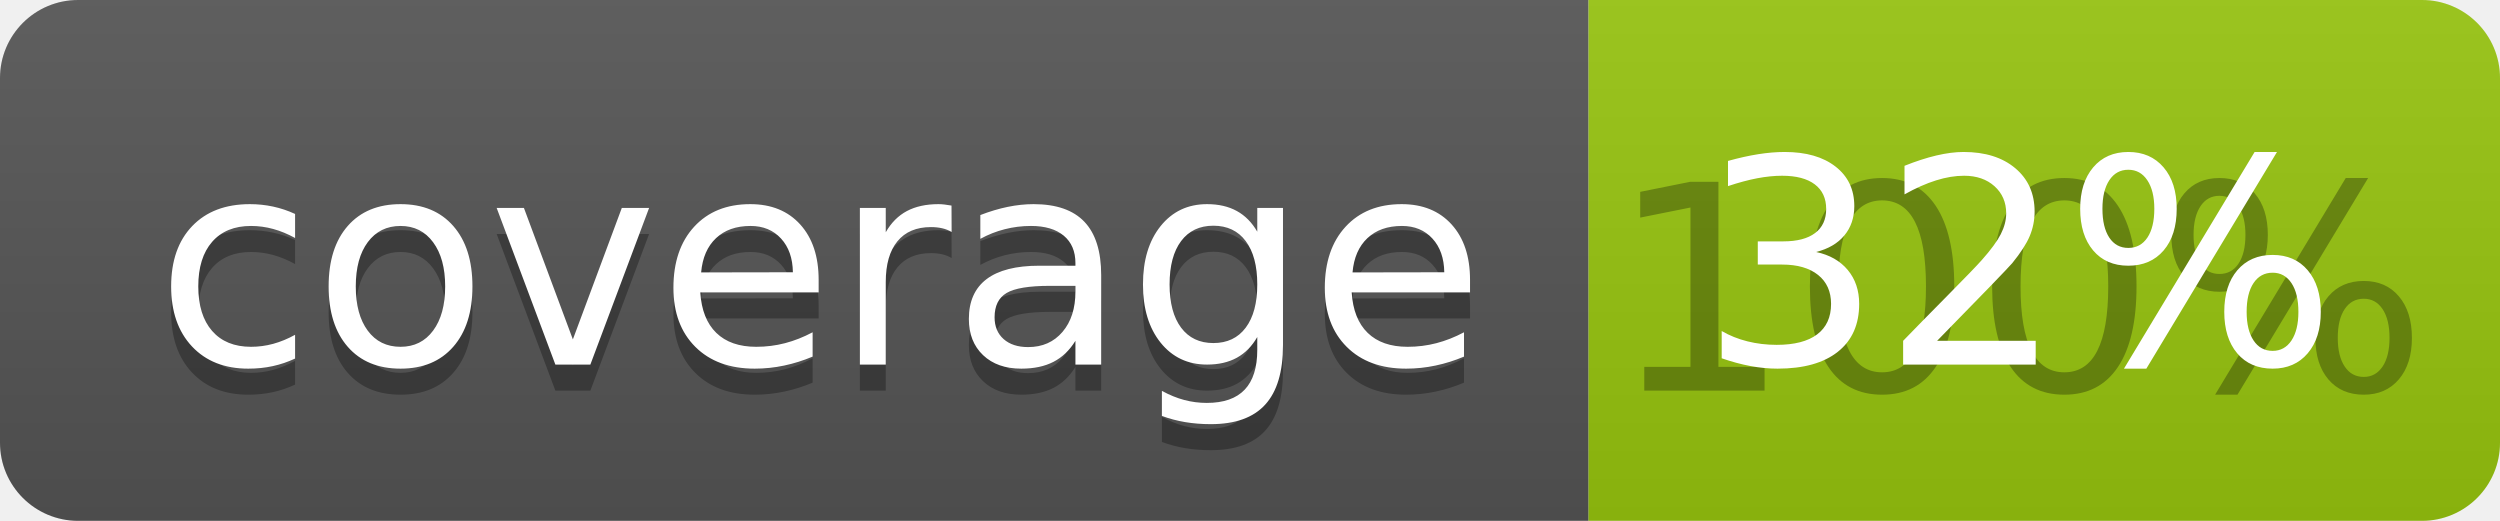
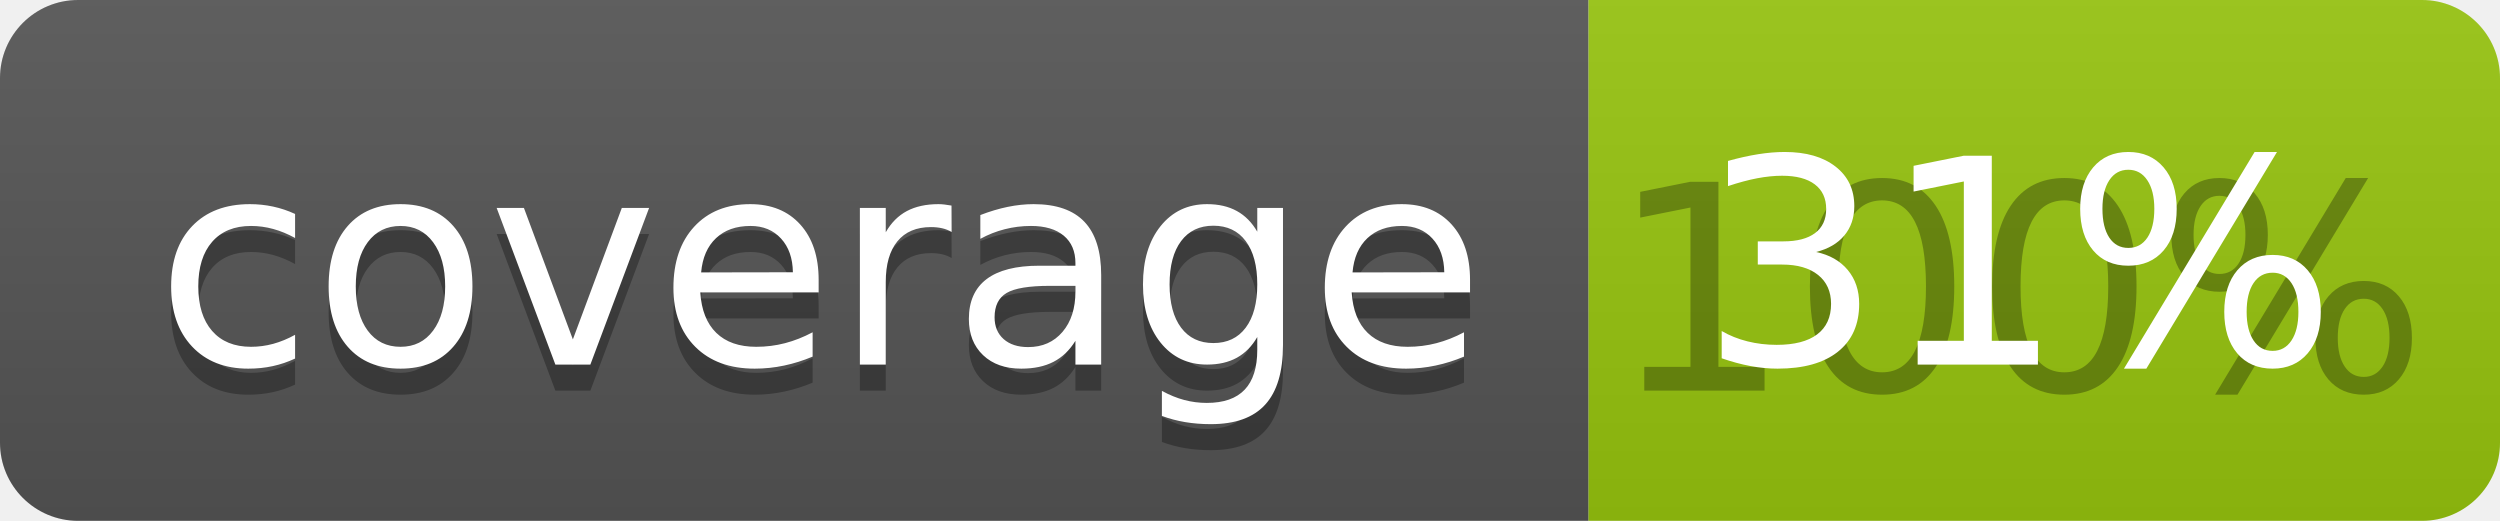
<svg xmlns="http://www.w3.org/2000/svg" width="96" height="20">
  <linearGradient id="b" x2="0" y2="100%">
    <stop offset="0" stop-color="#bbb" stop-opacity=".1" />
    <stop offset="1" stop-opacity=".1" />
  </linearGradient>
  <clipPath id="a">
    <rect width="96" height="20" rx="3" fill="#fff" />
  </clipPath>
  <g clip-path="url(#a)">
    <path fill="#555" d="M0 0h61v20H0z" />
    <path fill="#97C50F" d="M61 0h35v20H61z" />
    <path fill="url(#b)" d="M0 0h96v20H0z" />
  </g>
  <g fill="#fff" text-anchor="middle" font-family="DejaVu Sans,Verdana,Geneva,sans-serif" font-size="110">
    <text x="315" y="150" fill="#010101" fill-opacity=".3" transform="scale(.1)" textLength="510">coverage</text>
    <text x="315" y="140" transform="scale(.1)" textLength="510">coverage</text>
    <text x="775" y="150" fill="#010101" fill-opacity=".3" transform="scale(.1)" textLength="250">100%</text>
-     <text x="775" y="140" transform="scale(.1)" textLength="250">32%</text>
+     <text x="775" y="140" transform="scale(.1)" textLength="250">31%</text>
  </g>
</svg>
